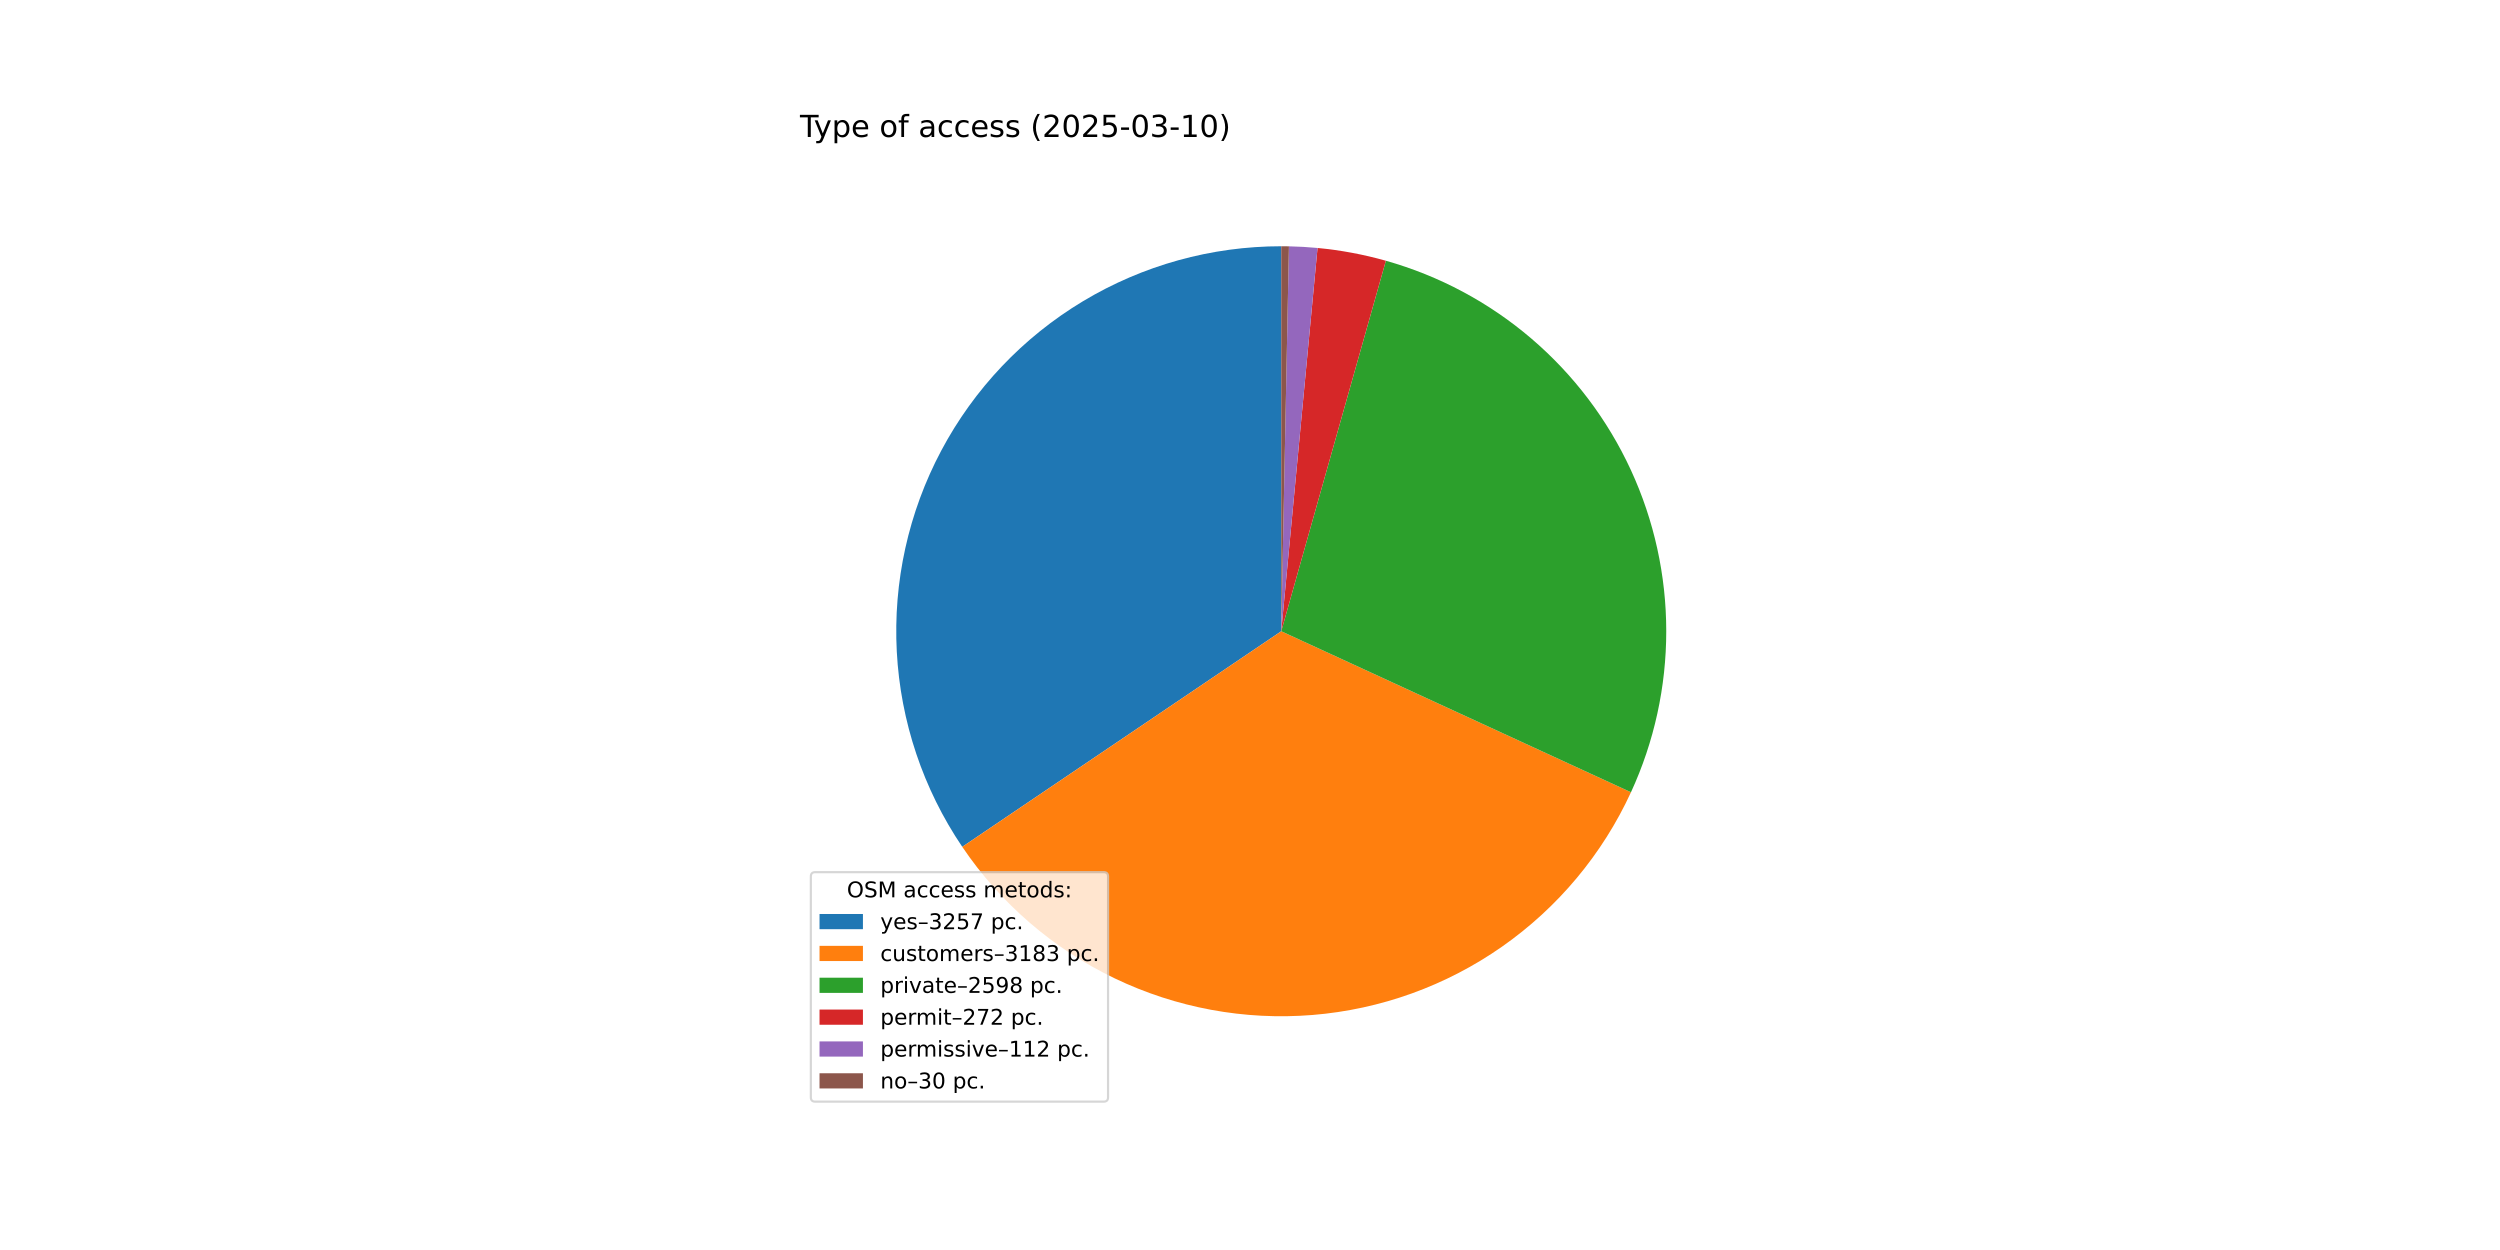
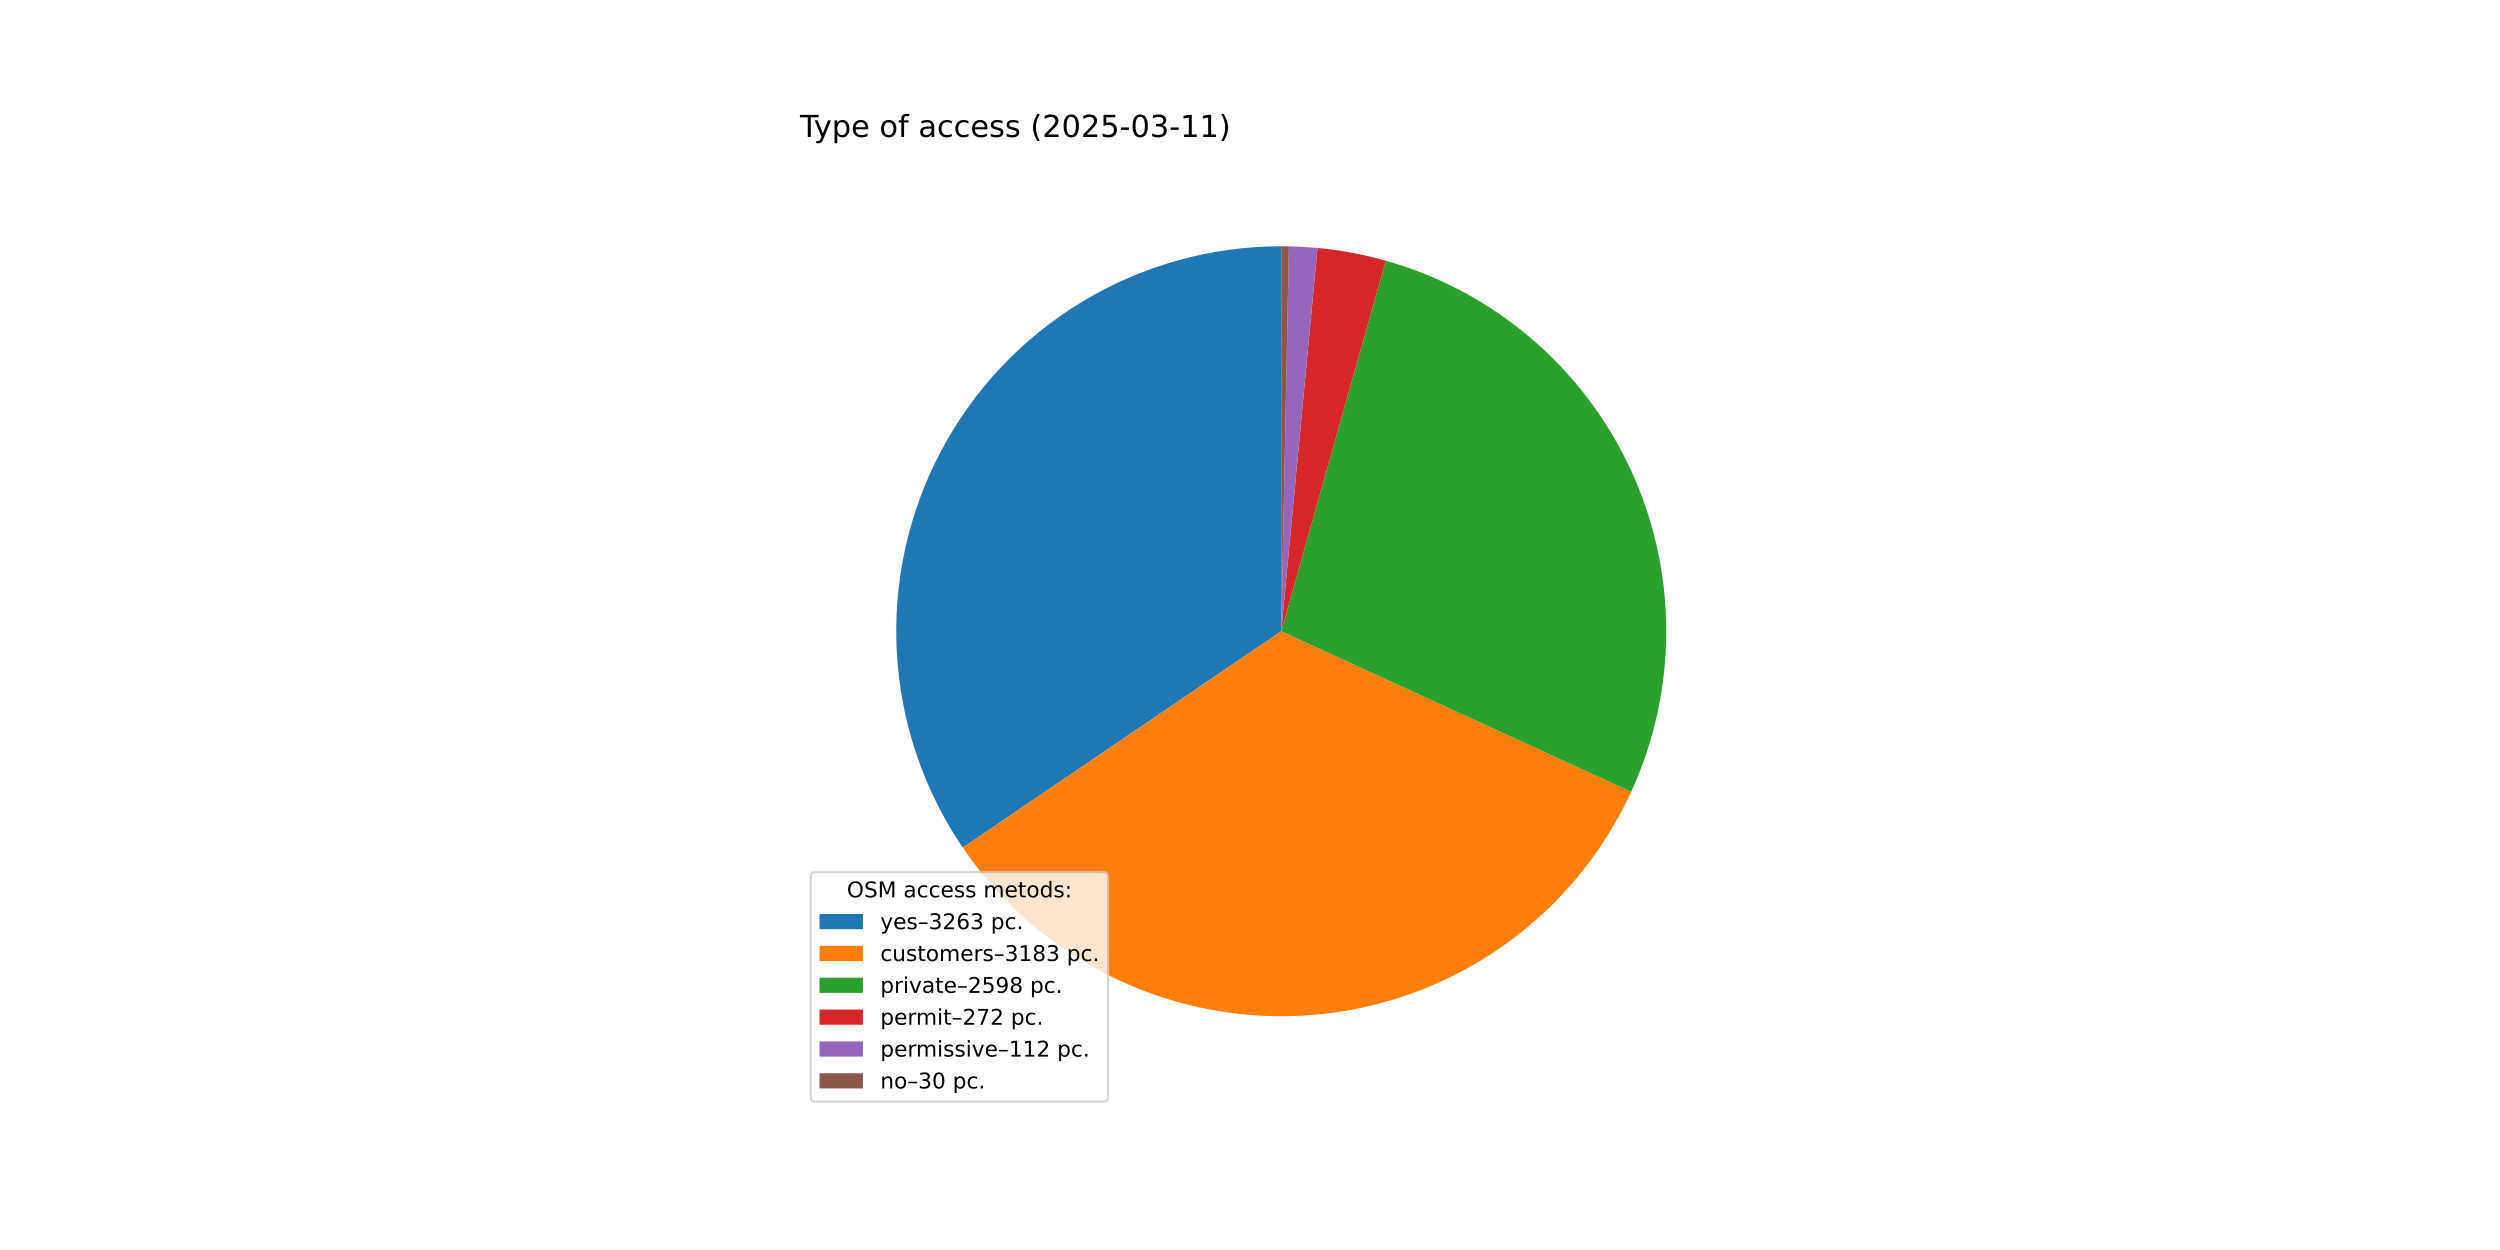
<svg xmlns="http://www.w3.org/2000/svg" xmlns:xlink="http://www.w3.org/1999/xlink" width="1152pt" height="576pt" viewBox="0 0 1152 576" version="1.1">
  <defs>
    <style type="text/css">*{stroke-linejoin: round; stroke-linecap: butt}</style>
  </defs>
  <g id="figure_1">
    <g id="patch_1">
      <path d="M 0 576  L 1152 576  L 1152 0  L 0 0  z " style="fill: #ffffff" />
    </g>
    <g id="axes_1">
      <g id="patch_2">
-         <path d="M 590.4 113.472  C 558.197 113.472 526.594 122.24 498.995 138.832  C 471.396 155.423 448.828 179.22 433.722 207.66  C 418.616 236.1 411.535 268.123 413.241 300.281  C 414.948 332.438 425.378 363.532 443.409 390.213  L 590.4 290.88  z " style="fill: #1f77b4" />
+         <path d="M 590.4 113.472  C 558.158 113.472 526.518 122.261 498.896 138.891  C 471.273 155.521 448.7 179.371 433.613 207.865  C 418.526 236.359 411.488 268.435 413.26 300.628  C 415.032 332.821 425.546 363.93 443.669 390.597  L 590.4 290.88  z " style="fill: #1f77b4" />
      </g>
      <g id="patch_3">
-         <path d="M 443.409 390.213  C 461.025 416.282 485.263 437.2 513.627 450.816  C 541.991 464.431 573.472 470.259 604.831 467.7  C 636.189 465.141 666.309 454.285 692.09 436.251  C 717.871 418.217 738.396 393.645 751.553 365.065  L 590.4 290.88  z " style="fill: #ff7f0e" />
+         <path d="M 443.669 390.597  C 461.342 416.603 485.614 437.448 513.991 450.99  C 542.368 464.532 573.841 470.29 605.174 467.672  C 636.507 465.053 666.588 454.152 692.323 436.088  C 718.059 418.024 738.535 393.439 751.647 364.861  L 590.4 290.88  z " style="fill: #ff7f0e" />
      </g>
      <g id="patch_4">
-         <path d="M 751.553 365.065  C 762.27 341.783 767.816 316.452 767.808 290.821  C 767.799 265.19 762.237 239.863 751.503 216.588  C 740.77 193.313 725.119 172.637 705.631 155.989  C 686.143 139.342 663.276 127.113 638.61 120.148  L 590.4 290.88  z " style="fill: #2ca02c" />
+         <path d="M 751.647 364.861  C 762.328 341.579 767.842 316.259 767.808 290.644  C 767.774 265.03 762.193 239.724 751.45 216.471  C 740.706 193.219 725.053 172.566 705.57 155.938  C 686.087 139.309 663.232 127.096 638.58 120.14  L 590.4 290.88  z " style="fill: #2ca02c" />
      </g>
      <g id="patch_5">
-         <path d="M 638.61 120.148  C 633.464 118.695 628.255 117.475 622.999 116.493  C 617.743 115.51 612.445 114.766 607.122 114.262  L 590.4 290.88  z " style="fill: #d62728" />
+         <path d="M 638.58 120.14  C 633.437 118.688 628.231 117.47 622.978 116.489  C 617.725 115.508 612.431 114.764 607.111 114.261  L 590.4 290.88  z " style="fill: #d62728" />
      </g>
      <g id="patch_6">
-         <path d="M 607.122 114.262  C 604.93 114.054 602.735 113.888 600.537 113.762  C 598.339 113.636 596.139 113.551 593.938 113.507  L 590.4 290.88  z " style="fill: #9467bd" />
+         <path d="M 607.111 114.261  C 604.921 114.054 602.727 113.887 600.53 113.761  C 598.334 113.636 596.135 113.551 593.936 113.507  L 590.4 290.88  z " style="fill: #9467bd" />
      </g>
      <g id="patch_7">
-         <path d="M 593.938 113.507  C 593.348 113.496 592.759 113.487 592.169 113.481  C 591.579 113.475 590.99 113.472 590.4 113.472  L 590.4 290.88  z " style="fill: #8c564b" />
+         <path d="M 593.936 113.507  C 593.346 113.495 592.757 113.487 592.168 113.481  C 591.579 113.475 590.989 113.472 590.4 113.472  L 590.4 290.88  z " style="fill: #8c564b" />
      </g>
      <g id="matplotlib.axis_1" />
      <g id="matplotlib.axis_2" />
      <g id="text_1">
        <g transform="translate(368.64 63.12) scale(0.14 -0.14)">
          <defs>
            <path id="DejaVuSans-54" d="M -19 4666  L 3928 4666  L 3928 4134  L 2272 4134  L 2272 0  L 1638 0  L 1638 4134  L -19 4134  L -19 4666  z " transform="scale(0.015625)" />
            <path id="DejaVuSans-79" d="M 2059 -325  Q 1816 -950 1584 -1140  Q 1353 -1331 966 -1331  L 506 -1331  L 506 -850  L 844 -850  Q 1081 -850 1212 -737  Q 1344 -625 1503 -206  L 1606 56  L 191 3500  L 800 3500  L 1894 763  L 2988 3500  L 3597 3500  L 2059 -325  z " transform="scale(0.015625)" />
            <path id="DejaVuSans-70" d="M 1159 525  L 1159 -1331  L 581 -1331  L 581 3500  L 1159 3500  L 1159 2969  Q 1341 3281 1617 3432  Q 1894 3584 2278 3584  Q 2916 3584 3314 3078  Q 3713 2572 3713 1747  Q 3713 922 3314 415  Q 2916 -91 2278 -91  Q 1894 -91 1617 61  Q 1341 213 1159 525  z M 3116 1747  Q 3116 2381 2855 2742  Q 2594 3103 2138 3103  Q 1681 3103 1420 2742  Q 1159 2381 1159 1747  Q 1159 1113 1420 752  Q 1681 391 2138 391  Q 2594 391 2855 752  Q 3116 1113 3116 1747  z " transform="scale(0.015625)" />
            <path id="DejaVuSans-65" d="M 3597 1894  L 3597 1613  L 953 1613  Q 991 1019 1311 708  Q 1631 397 2203 397  Q 2534 397 2845 478  Q 3156 559 3463 722  L 3463 178  Q 3153 47 2828 -22  Q 2503 -91 2169 -91  Q 1331 -91 842 396  Q 353 884 353 1716  Q 353 2575 817 3079  Q 1281 3584 2069 3584  Q 2775 3584 3186 3129  Q 3597 2675 3597 1894  z M 3022 2063  Q 3016 2534 2758 2815  Q 2500 3097 2075 3097  Q 1594 3097 1305 2825  Q 1016 2553 972 2059  L 3022 2063  z " transform="scale(0.015625)" />
            <path id="DejaVuSans-20" transform="scale(0.015625)" />
            <path id="DejaVuSans-6f" d="M 1959 3097  Q 1497 3097 1228 2736  Q 959 2375 959 1747  Q 959 1119 1226 758  Q 1494 397 1959 397  Q 2419 397 2687 759  Q 2956 1122 2956 1747  Q 2956 2369 2687 2733  Q 2419 3097 1959 3097  z M 1959 3584  Q 2709 3584 3137 3096  Q 3566 2609 3566 1747  Q 3566 888 3137 398  Q 2709 -91 1959 -91  Q 1206 -91 779 398  Q 353 888 353 1747  Q 353 2609 779 3096  Q 1206 3584 1959 3584  z " transform="scale(0.015625)" />
            <path id="DejaVuSans-66" d="M 2375 4863  L 2375 4384  L 1825 4384  Q 1516 4384 1395 4259  Q 1275 4134 1275 3809  L 1275 3500  L 2222 3500  L 2222 3053  L 1275 3053  L 1275 0  L 697 0  L 697 3053  L 147 3053  L 147 3500  L 697 3500  L 697 3744  Q 697 4328 969 4595  Q 1241 4863 1831 4863  L 2375 4863  z " transform="scale(0.015625)" />
            <path id="DejaVuSans-61" d="M 2194 1759  Q 1497 1759 1228 1600  Q 959 1441 959 1056  Q 959 750 1161 570  Q 1363 391 1709 391  Q 2188 391 2477 730  Q 2766 1069 2766 1631  L 2766 1759  L 2194 1759  z M 3341 1997  L 3341 0  L 2766 0  L 2766 531  Q 2569 213 2275 61  Q 1981 -91 1556 -91  Q 1019 -91 701 211  Q 384 513 384 1019  Q 384 1609 779 1909  Q 1175 2209 1959 2209  L 2766 2209  L 2766 2266  Q 2766 2663 2505 2880  Q 2244 3097 1772 3097  Q 1472 3097 1187 3025  Q 903 2953 641 2809  L 641 3341  Q 956 3463 1253 3523  Q 1550 3584 1831 3584  Q 2591 3584 2966 3190  Q 3341 2797 3341 1997  z " transform="scale(0.015625)" />
            <path id="DejaVuSans-63" d="M 3122 3366  L 3122 2828  Q 2878 2963 2633 3030  Q 2388 3097 2138 3097  Q 1578 3097 1268 2742  Q 959 2388 959 1747  Q 959 1106 1268 751  Q 1578 397 2138 397  Q 2388 397 2633 464  Q 2878 531 3122 666  L 3122 134  Q 2881 22 2623 -34  Q 2366 -91 2075 -91  Q 1284 -91 818 406  Q 353 903 353 1747  Q 353 2603 823 3093  Q 1294 3584 2113 3584  Q 2378 3584 2631 3529  Q 2884 3475 3122 3366  z " transform="scale(0.015625)" />
            <path id="DejaVuSans-73" d="M 2834 3397  L 2834 2853  Q 2591 2978 2328 3040  Q 2066 3103 1784 3103  Q 1356 3103 1142 2972  Q 928 2841 928 2578  Q 928 2378 1081 2264  Q 1234 2150 1697 2047  L 1894 2003  Q 2506 1872 2764 1633  Q 3022 1394 3022 966  Q 3022 478 2636 193  Q 2250 -91 1575 -91  Q 1294 -91 989 -36  Q 684 19 347 128  L 347 722  Q 666 556 975 473  Q 1284 391 1588 391  Q 1994 391 2212 530  Q 2431 669 2431 922  Q 2431 1156 2273 1281  Q 2116 1406 1581 1522  L 1381 1569  Q 847 1681 609 1914  Q 372 2147 372 2553  Q 372 3047 722 3315  Q 1072 3584 1716 3584  Q 2034 3584 2315 3537  Q 2597 3491 2834 3397  z " transform="scale(0.015625)" />
            <path id="DejaVuSans-28" d="M 1984 4856  Q 1566 4138 1362 3434  Q 1159 2731 1159 2009  Q 1159 1288 1364 580  Q 1569 -128 1984 -844  L 1484 -844  Q 1016 -109 783 600  Q 550 1309 550 2009  Q 550 2706 781 3412  Q 1013 4119 1484 4856  L 1984 4856  z " transform="scale(0.015625)" />
            <path id="DejaVuSans-32" d="M 1228 531  L 3431 531  L 3431 0  L 469 0  L 469 531  Q 828 903 1448 1529  Q 2069 2156 2228 2338  Q 2531 2678 2651 2914  Q 2772 3150 2772 3378  Q 2772 3750 2511 3984  Q 2250 4219 1831 4219  Q 1534 4219 1204 4116  Q 875 4013 500 3803  L 500 4441  Q 881 4594 1212 4672  Q 1544 4750 1819 4750  Q 2544 4750 2975 4387  Q 3406 4025 3406 3419  Q 3406 3131 3298 2873  Q 3191 2616 2906 2266  Q 2828 2175 2409 1742  Q 1991 1309 1228 531  z " transform="scale(0.015625)" />
            <path id="DejaVuSans-30" d="M 2034 4250  Q 1547 4250 1301 3770  Q 1056 3291 1056 2328  Q 1056 1369 1301 889  Q 1547 409 2034 409  Q 2525 409 2770 889  Q 3016 1369 3016 2328  Q 3016 3291 2770 3770  Q 2525 4250 2034 4250  z M 2034 4750  Q 2819 4750 3233 4129  Q 3647 3509 3647 2328  Q 3647 1150 3233 529  Q 2819 -91 2034 -91  Q 1250 -91 836 529  Q 422 1150 422 2328  Q 422 3509 836 4129  Q 1250 4750 2034 4750  z " transform="scale(0.015625)" />
            <path id="DejaVuSans-35" d="M 691 4666  L 3169 4666  L 3169 4134  L 1269 4134  L 1269 2991  Q 1406 3038 1543 3061  Q 1681 3084 1819 3084  Q 2600 3084 3056 2656  Q 3513 2228 3513 1497  Q 3513 744 3044 326  Q 2575 -91 1722 -91  Q 1428 -91 1123 -41  Q 819 9 494 109  L 494 744  Q 775 591 1075 516  Q 1375 441 1709 441  Q 2250 441 2565 725  Q 2881 1009 2881 1497  Q 2881 1984 2565 2268  Q 2250 2553 1709 2553  Q 1456 2553 1204 2497  Q 953 2441 691 2322  L 691 4666  z " transform="scale(0.015625)" />
            <path id="DejaVuSans-2d" d="M 313 2009  L 1997 2009  L 1997 1497  L 313 1497  L 313 2009  z " transform="scale(0.015625)" />
            <path id="DejaVuSans-33" d="M 2597 2516  Q 3050 2419 3304 2112  Q 3559 1806 3559 1356  Q 3559 666 3084 287  Q 2609 -91 1734 -91  Q 1441 -91 1130 -33  Q 819 25 488 141  L 488 750  Q 750 597 1062 519  Q 1375 441 1716 441  Q 2309 441 2620 675  Q 2931 909 2931 1356  Q 2931 1769 2642 2001  Q 2353 2234 1838 2234  L 1294 2234  L 1294 2753  L 1863 2753  Q 2328 2753 2575 2939  Q 2822 3125 2822 3475  Q 2822 3834 2567 4026  Q 2313 4219 1838 4219  Q 1578 4219 1281 4162  Q 984 4106 628 3988  L 628 4550  Q 988 4650 1302 4700  Q 1616 4750 1894 4750  Q 2613 4750 3031 4423  Q 3450 4097 3450 3541  Q 3450 3153 3228 2886  Q 3006 2619 2597 2516  z " transform="scale(0.015625)" />
            <path id="DejaVuSans-31" d="M 794 531  L 1825 531  L 1825 4091  L 703 3866  L 703 4441  L 1819 4666  L 2450 4666  L 2450 531  L 3481 531  L 3481 0  L 794 0  L 794 531  z " transform="scale(0.015625)" />
            <path id="DejaVuSans-29" d="M 513 4856  L 1013 4856  Q 1481 4119 1714 3412  Q 1947 2706 1947 2009  Q 1947 1309 1714 600  Q 1481 -109 1013 -844  L 513 -844  Q 928 -128 1133 580  Q 1338 1288 1338 2009  Q 1338 2731 1133 3434  Q 928 4138 513 4856  z " transform="scale(0.015625)" />
          </defs>
          <use xlink:href="#DejaVuSans-54" />
          <use xlink:href="#DejaVuSans-79" x="45.459" />
          <use xlink:href="#DejaVuSans-70" x="104.639" />
          <use xlink:href="#DejaVuSans-65" x="168.115" />
          <use xlink:href="#DejaVuSans-20" x="229.639" />
          <use xlink:href="#DejaVuSans-6f" x="261.426" />
          <use xlink:href="#DejaVuSans-66" x="322.607" />
          <use xlink:href="#DejaVuSans-20" x="357.812" />
          <use xlink:href="#DejaVuSans-61" x="389.6" />
          <use xlink:href="#DejaVuSans-63" x="450.879" />
          <use xlink:href="#DejaVuSans-63" x="505.859" />
          <use xlink:href="#DejaVuSans-65" x="560.84" />
          <use xlink:href="#DejaVuSans-73" x="622.363" />
          <use xlink:href="#DejaVuSans-73" x="674.463" />
          <use xlink:href="#DejaVuSans-20" x="726.562" />
          <use xlink:href="#DejaVuSans-28" x="758.35" />
          <use xlink:href="#DejaVuSans-32" x="797.363" />
          <use xlink:href="#DejaVuSans-30" x="860.986" />
          <use xlink:href="#DejaVuSans-32" x="924.609" />
          <use xlink:href="#DejaVuSans-35" x="988.232" />
          <use xlink:href="#DejaVuSans-2d" x="1051.855" />
          <use xlink:href="#DejaVuSans-30" x="1087.939" />
          <use xlink:href="#DejaVuSans-33" x="1151.562" />
          <use xlink:href="#DejaVuSans-2d" x="1215.186" />
          <use xlink:href="#DejaVuSans-31" x="1251.27" />
-           <use xlink:href="#DejaVuSans-30" x="1314.893" />
+           <use xlink:href="#DejaVuSans-31" x="1314.893" />
          <use xlink:href="#DejaVuSans-29" x="1378.516" />
        </g>
      </g>
      <g id="legend_1">
        <g id="patch_8">
          <path d="M 375.64 507.64  L 508.592 507.64  Q 510.592 507.64 510.592 505.64  L 510.592 403.893  Q 510.592 401.893 508.592 401.893  L 375.64 401.893  Q 373.64 401.893 373.64 403.893  L 373.64 505.64  Q 373.64 507.64 375.64 507.64  z " style="fill: #ffffff; opacity: 0.8; stroke: #cccccc; stroke-linejoin: miter" />
        </g>
        <g id="text_2">
          <g transform="translate(390.2353 413.4916) scale(0.1 -0.1)">
            <defs>
              <path id="DejaVuSans-4f" d="M 2522 4238  Q 1834 4238 1429 3725  Q 1025 3213 1025 2328  Q 1025 1447 1429 934  Q 1834 422 2522 422  Q 3209 422 3611 934  Q 4013 1447 4013 2328  Q 4013 3213 3611 3725  Q 3209 4238 2522 4238  z M 2522 4750  Q 3503 4750 4090 4092  Q 4678 3434 4678 2328  Q 4678 1225 4090 567  Q 3503 -91 2522 -91  Q 1538 -91 948 565  Q 359 1222 359 2328  Q 359 3434 948 4092  Q 1538 4750 2522 4750  z " transform="scale(0.015625)" />
              <path id="DejaVuSans-53" d="M 3425 4513  L 3425 3897  Q 3066 4069 2747 4153  Q 2428 4238 2131 4238  Q 1616 4238 1336 4038  Q 1056 3838 1056 3469  Q 1056 3159 1242 3001  Q 1428 2844 1947 2747  L 2328 2669  Q 3034 2534 3370 2195  Q 3706 1856 3706 1288  Q 3706 609 3251 259  Q 2797 -91 1919 -91  Q 1588 -91 1214 -16  Q 841 59 441 206  L 441 856  Q 825 641 1194 531  Q 1563 422 1919 422  Q 2459 422 2753 634  Q 3047 847 3047 1241  Q 3047 1584 2836 1778  Q 2625 1972 2144 2069  L 1759 2144  Q 1053 2284 737 2584  Q 422 2884 422 3419  Q 422 4038 858 4394  Q 1294 4750 2059 4750  Q 2388 4750 2728 4690  Q 3069 4631 3425 4513  z " transform="scale(0.015625)" />
              <path id="DejaVuSans-4d" d="M 628 4666  L 1569 4666  L 2759 1491  L 3956 4666  L 4897 4666  L 4897 0  L 4281 0  L 4281 4097  L 3078 897  L 2444 897  L 1241 4097  L 1241 0  L 628 0  L 628 4666  z " transform="scale(0.015625)" />
              <path id="DejaVuSans-6d" d="M 3328 2828  Q 3544 3216 3844 3400  Q 4144 3584 4550 3584  Q 5097 3584 5394 3201  Q 5691 2819 5691 2113  L 5691 0  L 5113 0  L 5113 2094  Q 5113 2597 4934 2840  Q 4756 3084 4391 3084  Q 3944 3084 3684 2787  Q 3425 2491 3425 1978  L 3425 0  L 2847 0  L 2847 2094  Q 2847 2600 2669 2842  Q 2491 3084 2119 3084  Q 1678 3084 1418 2786  Q 1159 2488 1159 1978  L 1159 0  L 581 0  L 581 3500  L 1159 3500  L 1159 2956  Q 1356 3278 1631 3431  Q 1906 3584 2284 3584  Q 2666 3584 2933 3390  Q 3200 3197 3328 2828  z " transform="scale(0.015625)" />
              <path id="DejaVuSans-74" d="M 1172 4494  L 1172 3500  L 2356 3500  L 2356 3053  L 1172 3053  L 1172 1153  Q 1172 725 1289 603  Q 1406 481 1766 481  L 2356 481  L 2356 0  L 1766 0  Q 1100 0 847 248  Q 594 497 594 1153  L 594 3053  L 172 3053  L 172 3500  L 594 3500  L 594 4494  L 1172 4494  z " transform="scale(0.015625)" />
              <path id="DejaVuSans-64" d="M 2906 2969  L 2906 4863  L 3481 4863  L 3481 0  L 2906 0  L 2906 525  Q 2725 213 2448 61  Q 2172 -91 1784 -91  Q 1150 -91 751 415  Q 353 922 353 1747  Q 353 2572 751 3078  Q 1150 3584 1784 3584  Q 2172 3584 2448 3432  Q 2725 3281 2906 2969  z M 947 1747  Q 947 1113 1208 752  Q 1469 391 1925 391  Q 2381 391 2643 752  Q 2906 1113 2906 1747  Q 2906 2381 2643 2742  Q 2381 3103 1925 3103  Q 1469 3103 1208 2742  Q 947 2381 947 1747  z " transform="scale(0.015625)" />
              <path id="DejaVuSans-3a" d="M 750 794  L 1409 794  L 1409 0  L 750 0  L 750 794  z M 750 3309  L 1409 3309  L 1409 2516  L 750 2516  L 750 3309  z " transform="scale(0.015625)" />
            </defs>
            <use xlink:href="#DejaVuSans-4f" />
            <use xlink:href="#DejaVuSans-53" x="78.711" />
            <use xlink:href="#DejaVuSans-4d" x="142.188" />
            <use xlink:href="#DejaVuSans-20" x="228.467" />
            <use xlink:href="#DejaVuSans-61" x="260.254" />
            <use xlink:href="#DejaVuSans-63" x="321.533" />
            <use xlink:href="#DejaVuSans-63" x="376.514" />
            <use xlink:href="#DejaVuSans-65" x="431.494" />
            <use xlink:href="#DejaVuSans-73" x="493.018" />
            <use xlink:href="#DejaVuSans-73" x="545.117" />
            <use xlink:href="#DejaVuSans-20" x="597.217" />
            <use xlink:href="#DejaVuSans-6d" x="629.004" />
            <use xlink:href="#DejaVuSans-65" x="726.416" />
            <use xlink:href="#DejaVuSans-74" x="787.939" />
            <use xlink:href="#DejaVuSans-6f" x="827.148" />
            <use xlink:href="#DejaVuSans-64" x="888.33" />
            <use xlink:href="#DejaVuSans-73" x="951.807" />
            <use xlink:href="#DejaVuSans-3a" x="1003.906" />
          </g>
        </g>
        <g id="patch_9">
          <path d="M 377.64 428.17  L 397.64 428.17  L 397.64 421.17  L 377.64 421.17  z " style="fill: #1f77b4" />
        </g>
        <g id="text_3">
          <g transform="translate(405.64 428.1697) scale(0.1 -0.1)">
            <defs>
              <path id="DejaVuSans-2013" d="M 313 1978  L 2888 1978  L 2888 1528  L 313 1528  L 313 1978  z " transform="scale(0.015625)" />
-               <path id="DejaVuSans-37" d="M 525 4666  L 3525 4666  L 3525 4397  L 1831 0  L 1172 0  L 2766 4134  L 525 4134  L 525 4666  z " transform="scale(0.015625)" />
+               <path id="DejaVuSans-36" d="M 2113 2584  Q 1688 2584 1439 2293  Q 1191 2003 1191 1497  Q 1191 994 1439 701  Q 1688 409 2113 409  Q 2538 409 2786 701  Q 3034 994 3034 1497  Q 3034 2003 2786 2293  Q 2538 2584 2113 2584  z M 3366 4563  L 3366 3988  Q 3128 4100 2886 4159  Q 2644 4219 2406 4219  Q 1781 4219 1451 3797  Q 1122 3375 1075 2522  Q 1259 2794 1537 2939  Q 1816 3084 2150 3084  Q 2853 3084 3261 2657  Q 3669 2231 3669 1497  Q 3669 778 3244 343  Q 2819 -91 2113 -91  Q 1303 -91 875 529  Q 447 1150 447 2328  Q 447 3434 972 4092  Q 1497 4750 2381 4750  Q 2619 4750 2861 4703  Q 3103 4656 3366 4563  z " transform="scale(0.015625)" />
              <path id="DejaVuSans-2e" d="M 684 794  L 1344 794  L 1344 0  L 684 0  L 684 794  z " transform="scale(0.015625)" />
            </defs>
            <use xlink:href="#DejaVuSans-79" />
            <use xlink:href="#DejaVuSans-65" x="59.18" />
            <use xlink:href="#DejaVuSans-73" x="120.703" />
            <use xlink:href="#DejaVuSans-2013" x="172.803" />
            <use xlink:href="#DejaVuSans-33" x="222.803" />
            <use xlink:href="#DejaVuSans-32" x="286.426" />
-             <use xlink:href="#DejaVuSans-35" x="350.049" />
-             <use xlink:href="#DejaVuSans-37" x="413.672" />
+             <use xlink:href="#DejaVuSans-36" x="350.049" />
+             <use xlink:href="#DejaVuSans-33" x="413.672" />
            <use xlink:href="#DejaVuSans-20" x="477.295" />
            <use xlink:href="#DejaVuSans-70" x="509.082" />
            <use xlink:href="#DejaVuSans-63" x="572.559" />
            <use xlink:href="#DejaVuSans-2e" x="627.539" />
          </g>
        </g>
        <g id="patch_10">
          <path d="M 377.64 442.848  L 397.64 442.848  L 397.64 435.848  L 377.64 435.848  z " style="fill: #ff7f0e" />
        </g>
        <g id="text_4">
          <g transform="translate(405.64 442.8478) scale(0.1 -0.1)">
            <defs>
              <path id="DejaVuSans-75" d="M 544 1381  L 544 3500  L 1119 3500  L 1119 1403  Q 1119 906 1312 657  Q 1506 409 1894 409  Q 2359 409 2629 706  Q 2900 1003 2900 1516  L 2900 3500  L 3475 3500  L 3475 0  L 2900 0  L 2900 538  Q 2691 219 2414 64  Q 2138 -91 1772 -91  Q 1169 -91 856 284  Q 544 659 544 1381  z M 1991 3584  L 1991 3584  z " transform="scale(0.015625)" />
              <path id="DejaVuSans-72" d="M 2631 2963  Q 2534 3019 2420 3045  Q 2306 3072 2169 3072  Q 1681 3072 1420 2755  Q 1159 2438 1159 1844  L 1159 0  L 581 0  L 581 3500  L 1159 3500  L 1159 2956  Q 1341 3275 1631 3429  Q 1922 3584 2338 3584  Q 2397 3584 2469 3576  Q 2541 3569 2628 3553  L 2631 2963  z " transform="scale(0.015625)" />
              <path id="DejaVuSans-38" d="M 2034 2216  Q 1584 2216 1326 1975  Q 1069 1734 1069 1313  Q 1069 891 1326 650  Q 1584 409 2034 409  Q 2484 409 2743 651  Q 3003 894 3003 1313  Q 3003 1734 2745 1975  Q 2488 2216 2034 2216  z M 1403 2484  Q 997 2584 770 2862  Q 544 3141 544 3541  Q 544 4100 942 4425  Q 1341 4750 2034 4750  Q 2731 4750 3128 4425  Q 3525 4100 3525 3541  Q 3525 3141 3298 2862  Q 3072 2584 2669 2484  Q 3125 2378 3379 2068  Q 3634 1759 3634 1313  Q 3634 634 3220 271  Q 2806 -91 2034 -91  Q 1263 -91 848 271  Q 434 634 434 1313  Q 434 1759 690 2068  Q 947 2378 1403 2484  z M 1172 3481  Q 1172 3119 1398 2916  Q 1625 2713 2034 2713  Q 2441 2713 2670 2916  Q 2900 3119 2900 3481  Q 2900 3844 2670 4047  Q 2441 4250 2034 4250  Q 1625 4250 1398 4047  Q 1172 3844 1172 3481  z " transform="scale(0.015625)" />
            </defs>
            <use xlink:href="#DejaVuSans-63" />
            <use xlink:href="#DejaVuSans-75" x="54.98" />
            <use xlink:href="#DejaVuSans-73" x="118.359" />
            <use xlink:href="#DejaVuSans-74" x="170.459" />
            <use xlink:href="#DejaVuSans-6f" x="209.668" />
            <use xlink:href="#DejaVuSans-6d" x="270.85" />
            <use xlink:href="#DejaVuSans-65" x="368.262" />
            <use xlink:href="#DejaVuSans-72" x="429.785" />
            <use xlink:href="#DejaVuSans-73" x="470.898" />
            <use xlink:href="#DejaVuSans-2013" x="522.998" />
            <use xlink:href="#DejaVuSans-33" x="572.998" />
            <use xlink:href="#DejaVuSans-31" x="636.621" />
            <use xlink:href="#DejaVuSans-38" x="700.244" />
            <use xlink:href="#DejaVuSans-33" x="763.867" />
            <use xlink:href="#DejaVuSans-20" x="827.49" />
            <use xlink:href="#DejaVuSans-70" x="859.277" />
            <use xlink:href="#DejaVuSans-63" x="922.754" />
            <use xlink:href="#DejaVuSans-2e" x="977.734" />
          </g>
        </g>
        <g id="patch_11">
          <path d="M 377.64 457.526  L 397.64 457.526  L 397.64 450.526  L 377.64 450.526  z " style="fill: #2ca02c" />
        </g>
        <g id="text_5">
          <g transform="translate(405.64 457.5259) scale(0.1 -0.1)">
            <defs>
              <path id="DejaVuSans-69" d="M 603 3500  L 1178 3500  L 1178 0  L 603 0  L 603 3500  z M 603 4863  L 1178 4863  L 1178 4134  L 603 4134  L 603 4863  z " transform="scale(0.015625)" />
              <path id="DejaVuSans-76" d="M 191 3500  L 800 3500  L 1894 563  L 2988 3500  L 3597 3500  L 2284 0  L 1503 0  L 191 3500  z " transform="scale(0.015625)" />
              <path id="DejaVuSans-39" d="M 703 97  L 703 672  Q 941 559 1184 500  Q 1428 441 1663 441  Q 2288 441 2617 861  Q 2947 1281 2994 2138  Q 2813 1869 2534 1725  Q 2256 1581 1919 1581  Q 1219 1581 811 2004  Q 403 2428 403 3163  Q 403 3881 828 4315  Q 1253 4750 1959 4750  Q 2769 4750 3195 4129  Q 3622 3509 3622 2328  Q 3622 1225 3098 567  Q 2575 -91 1691 -91  Q 1453 -91 1209 -44  Q 966 3 703 97  z M 1959 2075  Q 2384 2075 2632 2365  Q 2881 2656 2881 3163  Q 2881 3666 2632 3958  Q 2384 4250 1959 4250  Q 1534 4250 1286 3958  Q 1038 3666 1038 3163  Q 1038 2656 1286 2365  Q 1534 2075 1959 2075  z " transform="scale(0.015625)" />
            </defs>
            <use xlink:href="#DejaVuSans-70" />
            <use xlink:href="#DejaVuSans-72" x="63.477" />
            <use xlink:href="#DejaVuSans-69" x="104.59" />
            <use xlink:href="#DejaVuSans-76" x="132.373" />
            <use xlink:href="#DejaVuSans-61" x="191.553" />
            <use xlink:href="#DejaVuSans-74" x="252.832" />
            <use xlink:href="#DejaVuSans-65" x="292.041" />
            <use xlink:href="#DejaVuSans-2013" x="353.564" />
            <use xlink:href="#DejaVuSans-32" x="403.564" />
            <use xlink:href="#DejaVuSans-35" x="467.188" />
            <use xlink:href="#DejaVuSans-39" x="530.811" />
            <use xlink:href="#DejaVuSans-38" x="594.434" />
            <use xlink:href="#DejaVuSans-20" x="658.057" />
            <use xlink:href="#DejaVuSans-70" x="689.844" />
            <use xlink:href="#DejaVuSans-63" x="753.32" />
            <use xlink:href="#DejaVuSans-2e" x="808.301" />
          </g>
        </g>
        <g id="patch_12">
          <path d="M 377.64 472.204  L 397.64 472.204  L 397.64 465.204  L 377.64 465.204  z " style="fill: #d62728" />
        </g>
        <g id="text_6">
          <g transform="translate(405.64 472.2041) scale(0.1 -0.1)">
+             <defs>
+               <path id="DejaVuSans-37" d="M 525 4666  L 3525 4666  L 3525 4397  L 1831 0  L 1172 0  L 2766 4134  L 525 4134  L 525 4666  z " transform="scale(0.015625)" />
+             </defs>
            <use xlink:href="#DejaVuSans-70" />
            <use xlink:href="#DejaVuSans-65" x="63.477" />
            <use xlink:href="#DejaVuSans-72" x="125" />
            <use xlink:href="#DejaVuSans-6d" x="164.363" />
            <use xlink:href="#DejaVuSans-69" x="261.775" />
            <use xlink:href="#DejaVuSans-74" x="289.559" />
            <use xlink:href="#DejaVuSans-2013" x="328.768" />
            <use xlink:href="#DejaVuSans-32" x="378.768" />
            <use xlink:href="#DejaVuSans-37" x="442.391" />
            <use xlink:href="#DejaVuSans-32" x="506.014" />
            <use xlink:href="#DejaVuSans-20" x="569.637" />
            <use xlink:href="#DejaVuSans-70" x="601.424" />
            <use xlink:href="#DejaVuSans-63" x="664.9" />
            <use xlink:href="#DejaVuSans-2e" x="719.881" />
          </g>
        </g>
        <g id="patch_13">
          <path d="M 377.64 486.882  L 397.64 486.882  L 397.64 479.882  L 377.64 479.882  z " style="fill: #9467bd" />
        </g>
        <g id="text_7">
          <g transform="translate(405.64 486.8822) scale(0.1 -0.1)">
            <use xlink:href="#DejaVuSans-70" />
            <use xlink:href="#DejaVuSans-65" x="63.477" />
            <use xlink:href="#DejaVuSans-72" x="125" />
            <use xlink:href="#DejaVuSans-6d" x="164.363" />
            <use xlink:href="#DejaVuSans-69" x="261.775" />
            <use xlink:href="#DejaVuSans-73" x="289.559" />
            <use xlink:href="#DejaVuSans-73" x="341.658" />
            <use xlink:href="#DejaVuSans-69" x="393.758" />
            <use xlink:href="#DejaVuSans-76" x="421.541" />
            <use xlink:href="#DejaVuSans-65" x="480.721" />
            <use xlink:href="#DejaVuSans-2013" x="542.244" />
            <use xlink:href="#DejaVuSans-31" x="592.244" />
            <use xlink:href="#DejaVuSans-31" x="655.867" />
            <use xlink:href="#DejaVuSans-32" x="719.49" />
            <use xlink:href="#DejaVuSans-20" x="783.113" />
            <use xlink:href="#DejaVuSans-70" x="814.9" />
            <use xlink:href="#DejaVuSans-63" x="878.377" />
            <use xlink:href="#DejaVuSans-2e" x="933.357" />
          </g>
        </g>
        <g id="patch_14">
          <path d="M 377.64 501.56  L 397.64 501.56  L 397.64 494.56  L 377.64 494.56  z " style="fill: #8c564b" />
        </g>
        <g id="text_8">
          <g transform="translate(405.64 501.5603) scale(0.1 -0.1)">
            <defs>
              <path id="DejaVuSans-6e" d="M 3513 2113  L 3513 0  L 2938 0  L 2938 2094  Q 2938 2591 2744 2837  Q 2550 3084 2163 3084  Q 1697 3084 1428 2787  Q 1159 2491 1159 1978  L 1159 0  L 581 0  L 581 3500  L 1159 3500  L 1159 2956  Q 1366 3272 1645 3428  Q 1925 3584 2291 3584  Q 2894 3584 3203 3211  Q 3513 2838 3513 2113  z " transform="scale(0.015625)" />
            </defs>
            <use xlink:href="#DejaVuSans-6e" />
            <use xlink:href="#DejaVuSans-6f" x="63.379" />
            <use xlink:href="#DejaVuSans-2013" x="124.561" />
            <use xlink:href="#DejaVuSans-33" x="174.561" />
            <use xlink:href="#DejaVuSans-30" x="238.184" />
            <use xlink:href="#DejaVuSans-20" x="301.807" />
            <use xlink:href="#DejaVuSans-70" x="333.594" />
            <use xlink:href="#DejaVuSans-63" x="397.07" />
            <use xlink:href="#DejaVuSans-2e" x="452.051" />
          </g>
        </g>
      </g>
    </g>
  </g>
</svg>
